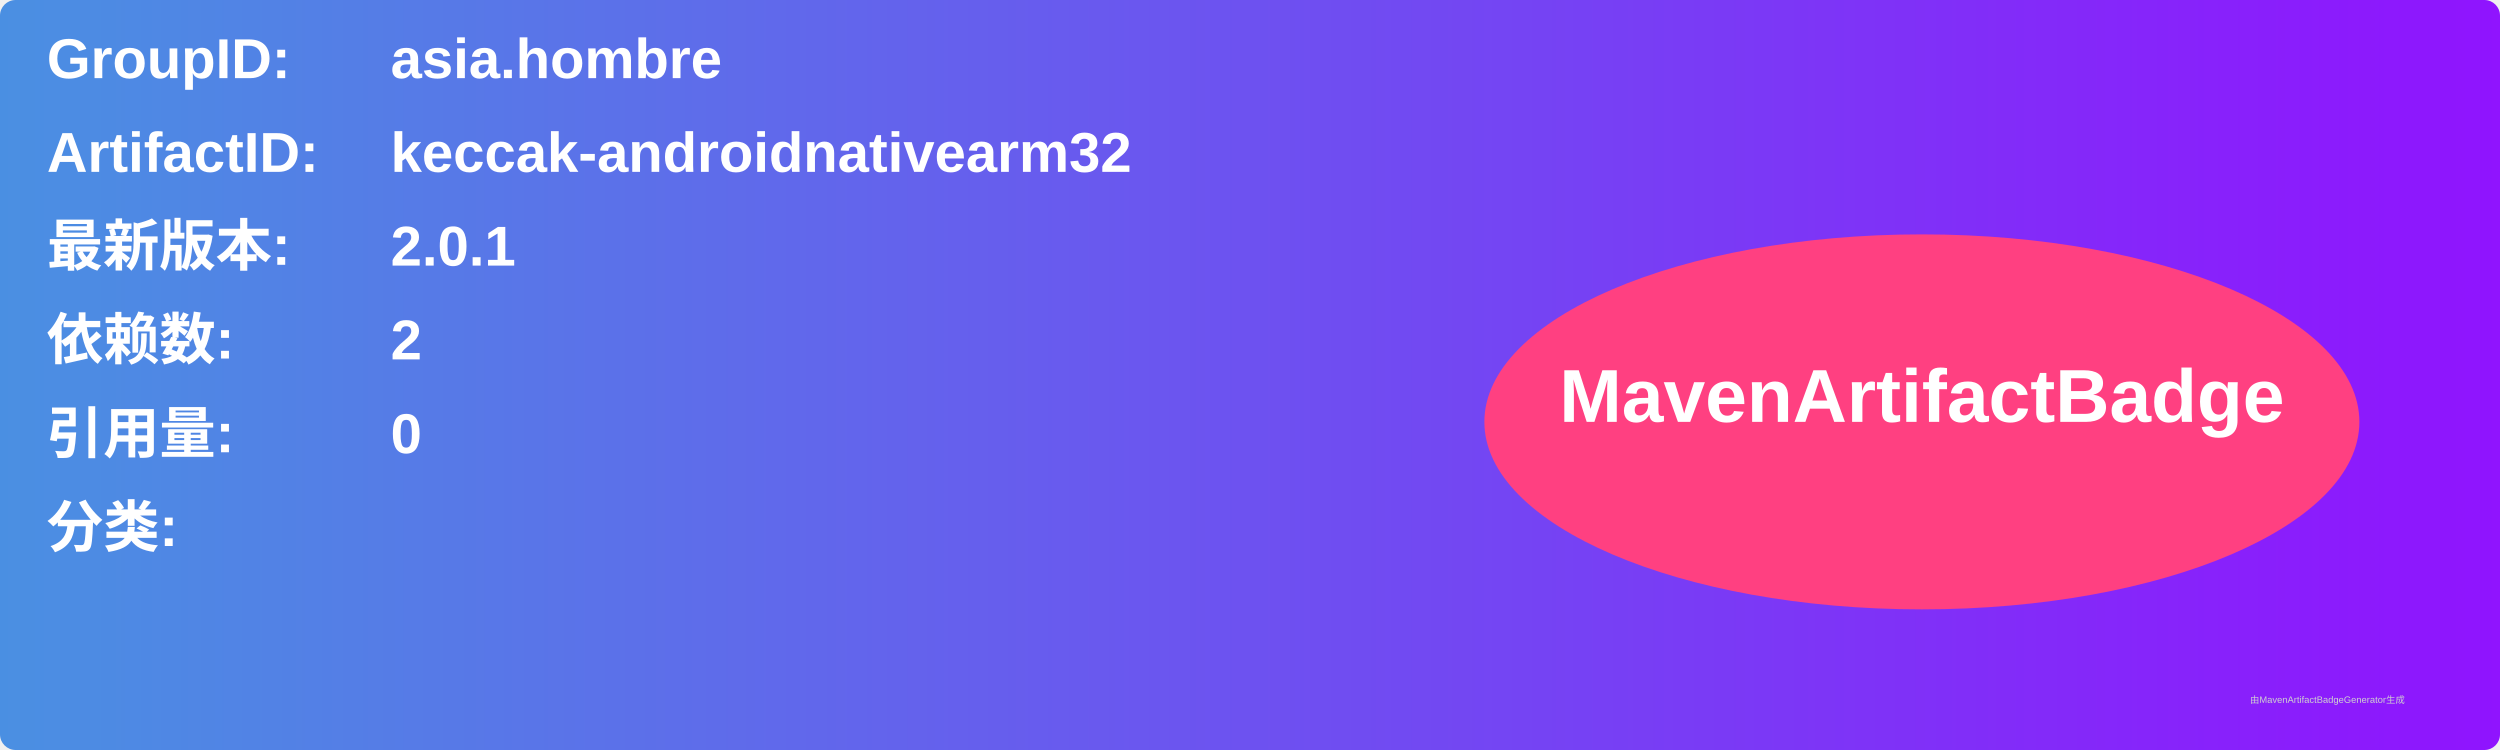
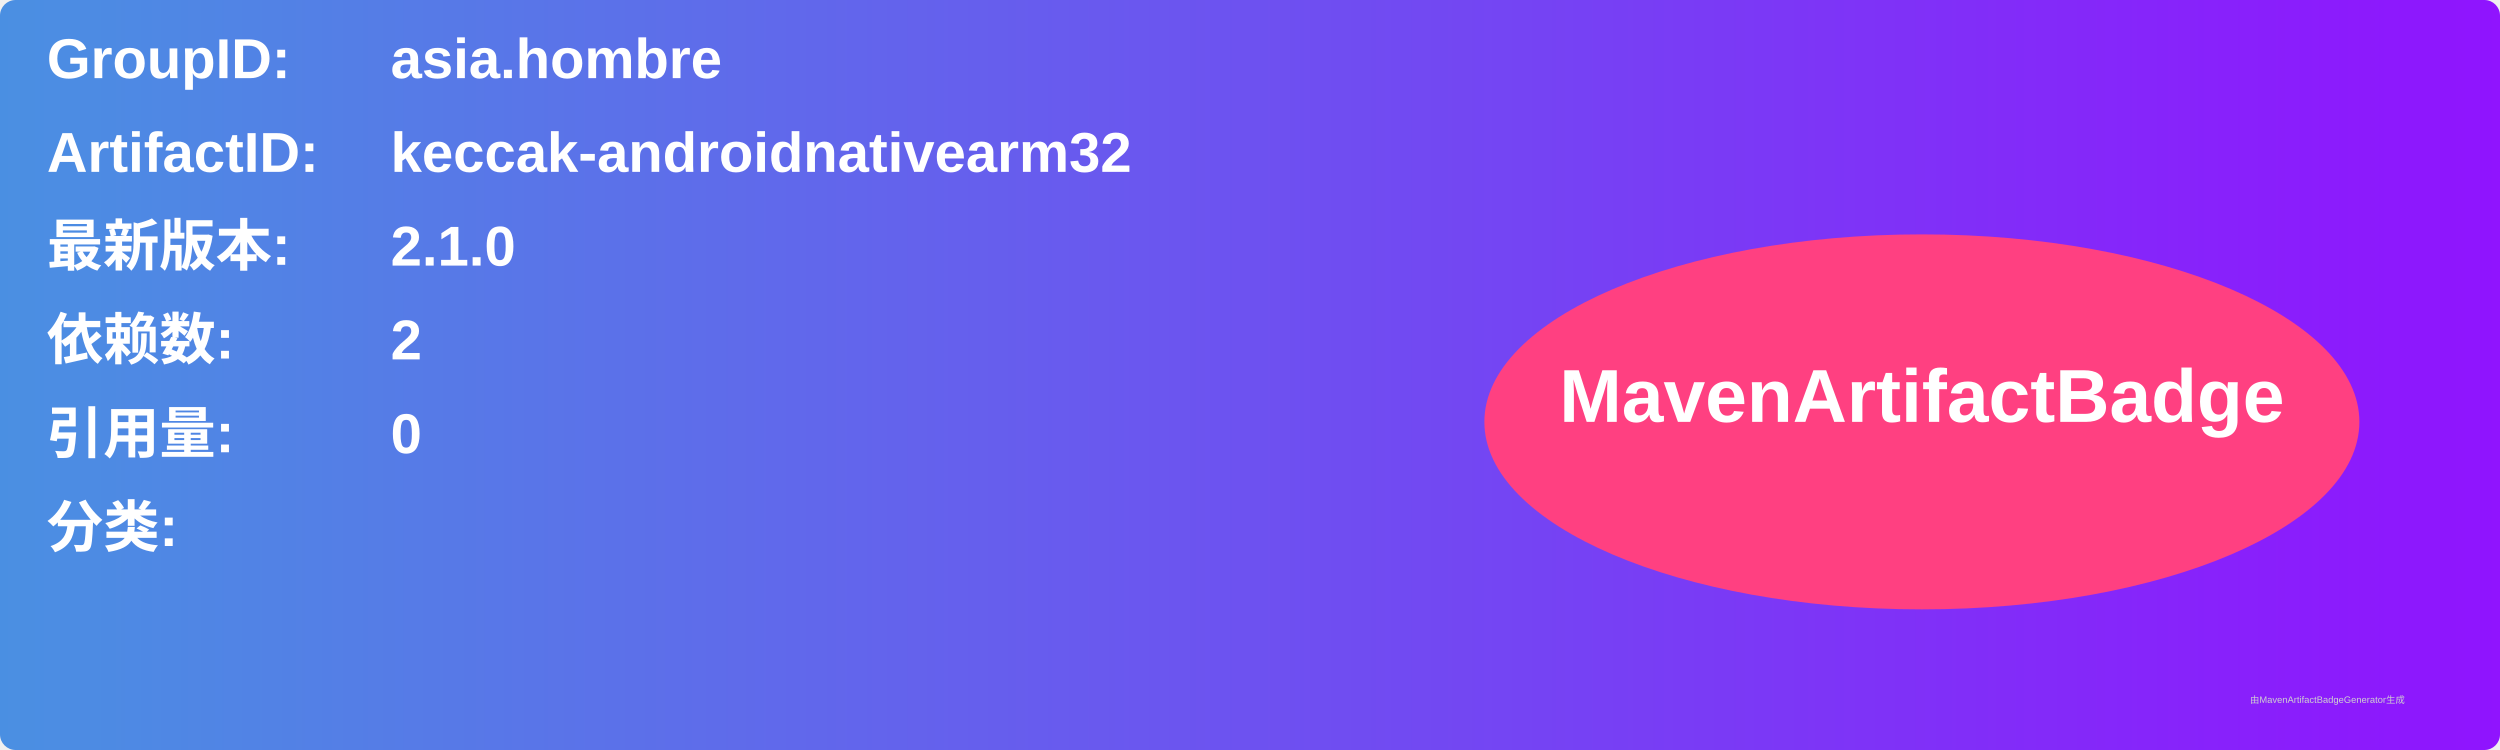
<svg xmlns="http://www.w3.org/2000/svg" width="800" height="240" viewBox="0 0 800 240">
  <linearGradient id="grad" x1="0%" y1="0%" x2="100%" y2="0%">
    <stop offset="0%" stop-color="#4a90e2" />
    <stop offset="100%" stop-color="#9013fe" />
  </linearGradient>
  <rect width="100%" height="100%" rx="5" ry="5" fill="url(#grad)" />
  <g transform="translate(15, 15)">
    <text x="0" y="10" font-family="Arial" font-size="18" fill="white" font-weight="bold" width="260">GroupID:</text>
    <text x="110" y="10" font-family="Arial" font-size="18" fill="white" font-weight="bold" width="460">asia.hombre</text>
    <text x="0" y="40" font-family="Arial" font-size="18" fill="white" font-weight="bold" width="260">ArtifactID:</text>
    <text x="110" y="40" font-family="Arial" font-size="18" fill="white" font-weight="bold" width="460">keccak-androidnativearm32</text>
    <text x="0" y="70" font-family="Arial" font-size="18" fill="white" font-weight="bold">最新版本:</text>
    <text x="110" y="70" font-family="Arial" font-size="18" fill="white" font-weight="bold">
-       <tspan font-weight="bold">2.0.1</tspan>
+       <tspan font-weight="bold">2.1.0</tspan>
    </text>
    <text x="0" y="100" font-family="Arial" font-size="18" fill="white" font-weight="bold">依赖数: </text>
    <text x="110" y="100" font-family="Arial" font-size="18" fill="white">
      <tspan font-weight="bold">2</tspan>
    </text>
    <text x="0" y="130" font-family="Arial" font-size="18" fill="white" font-weight="bold">引用量: </text>
    <text x="110" y="130" font-family="Arial" font-size="18" fill="white">
      <tspan font-weight="bold">0</tspan>
    </text>
    <text x="0" y="160" font-family="Arial" font-size="18" fill="white" font-weight="bold">分类:</text>
    <text x="10" y="190" font-family="Arial" font-size="10" fill="white">
      <tspan font-weight="bold" />
    </text>
    <ellipse cx="600" cy="120" rx="140" ry="60" fill="#ff4081" />
    <text x="600" y="120" text-anchor="middle" font-family="Arial" font-size="24" fill="white" font-weight="bold">MavenArtifactBadge</text>
  </g>
  <text x="720" y="225" font-family="Arial" font-size="3" fill="#d0d0d0">由MavenArtifactBadgeGenerator生成</text>
</svg>
